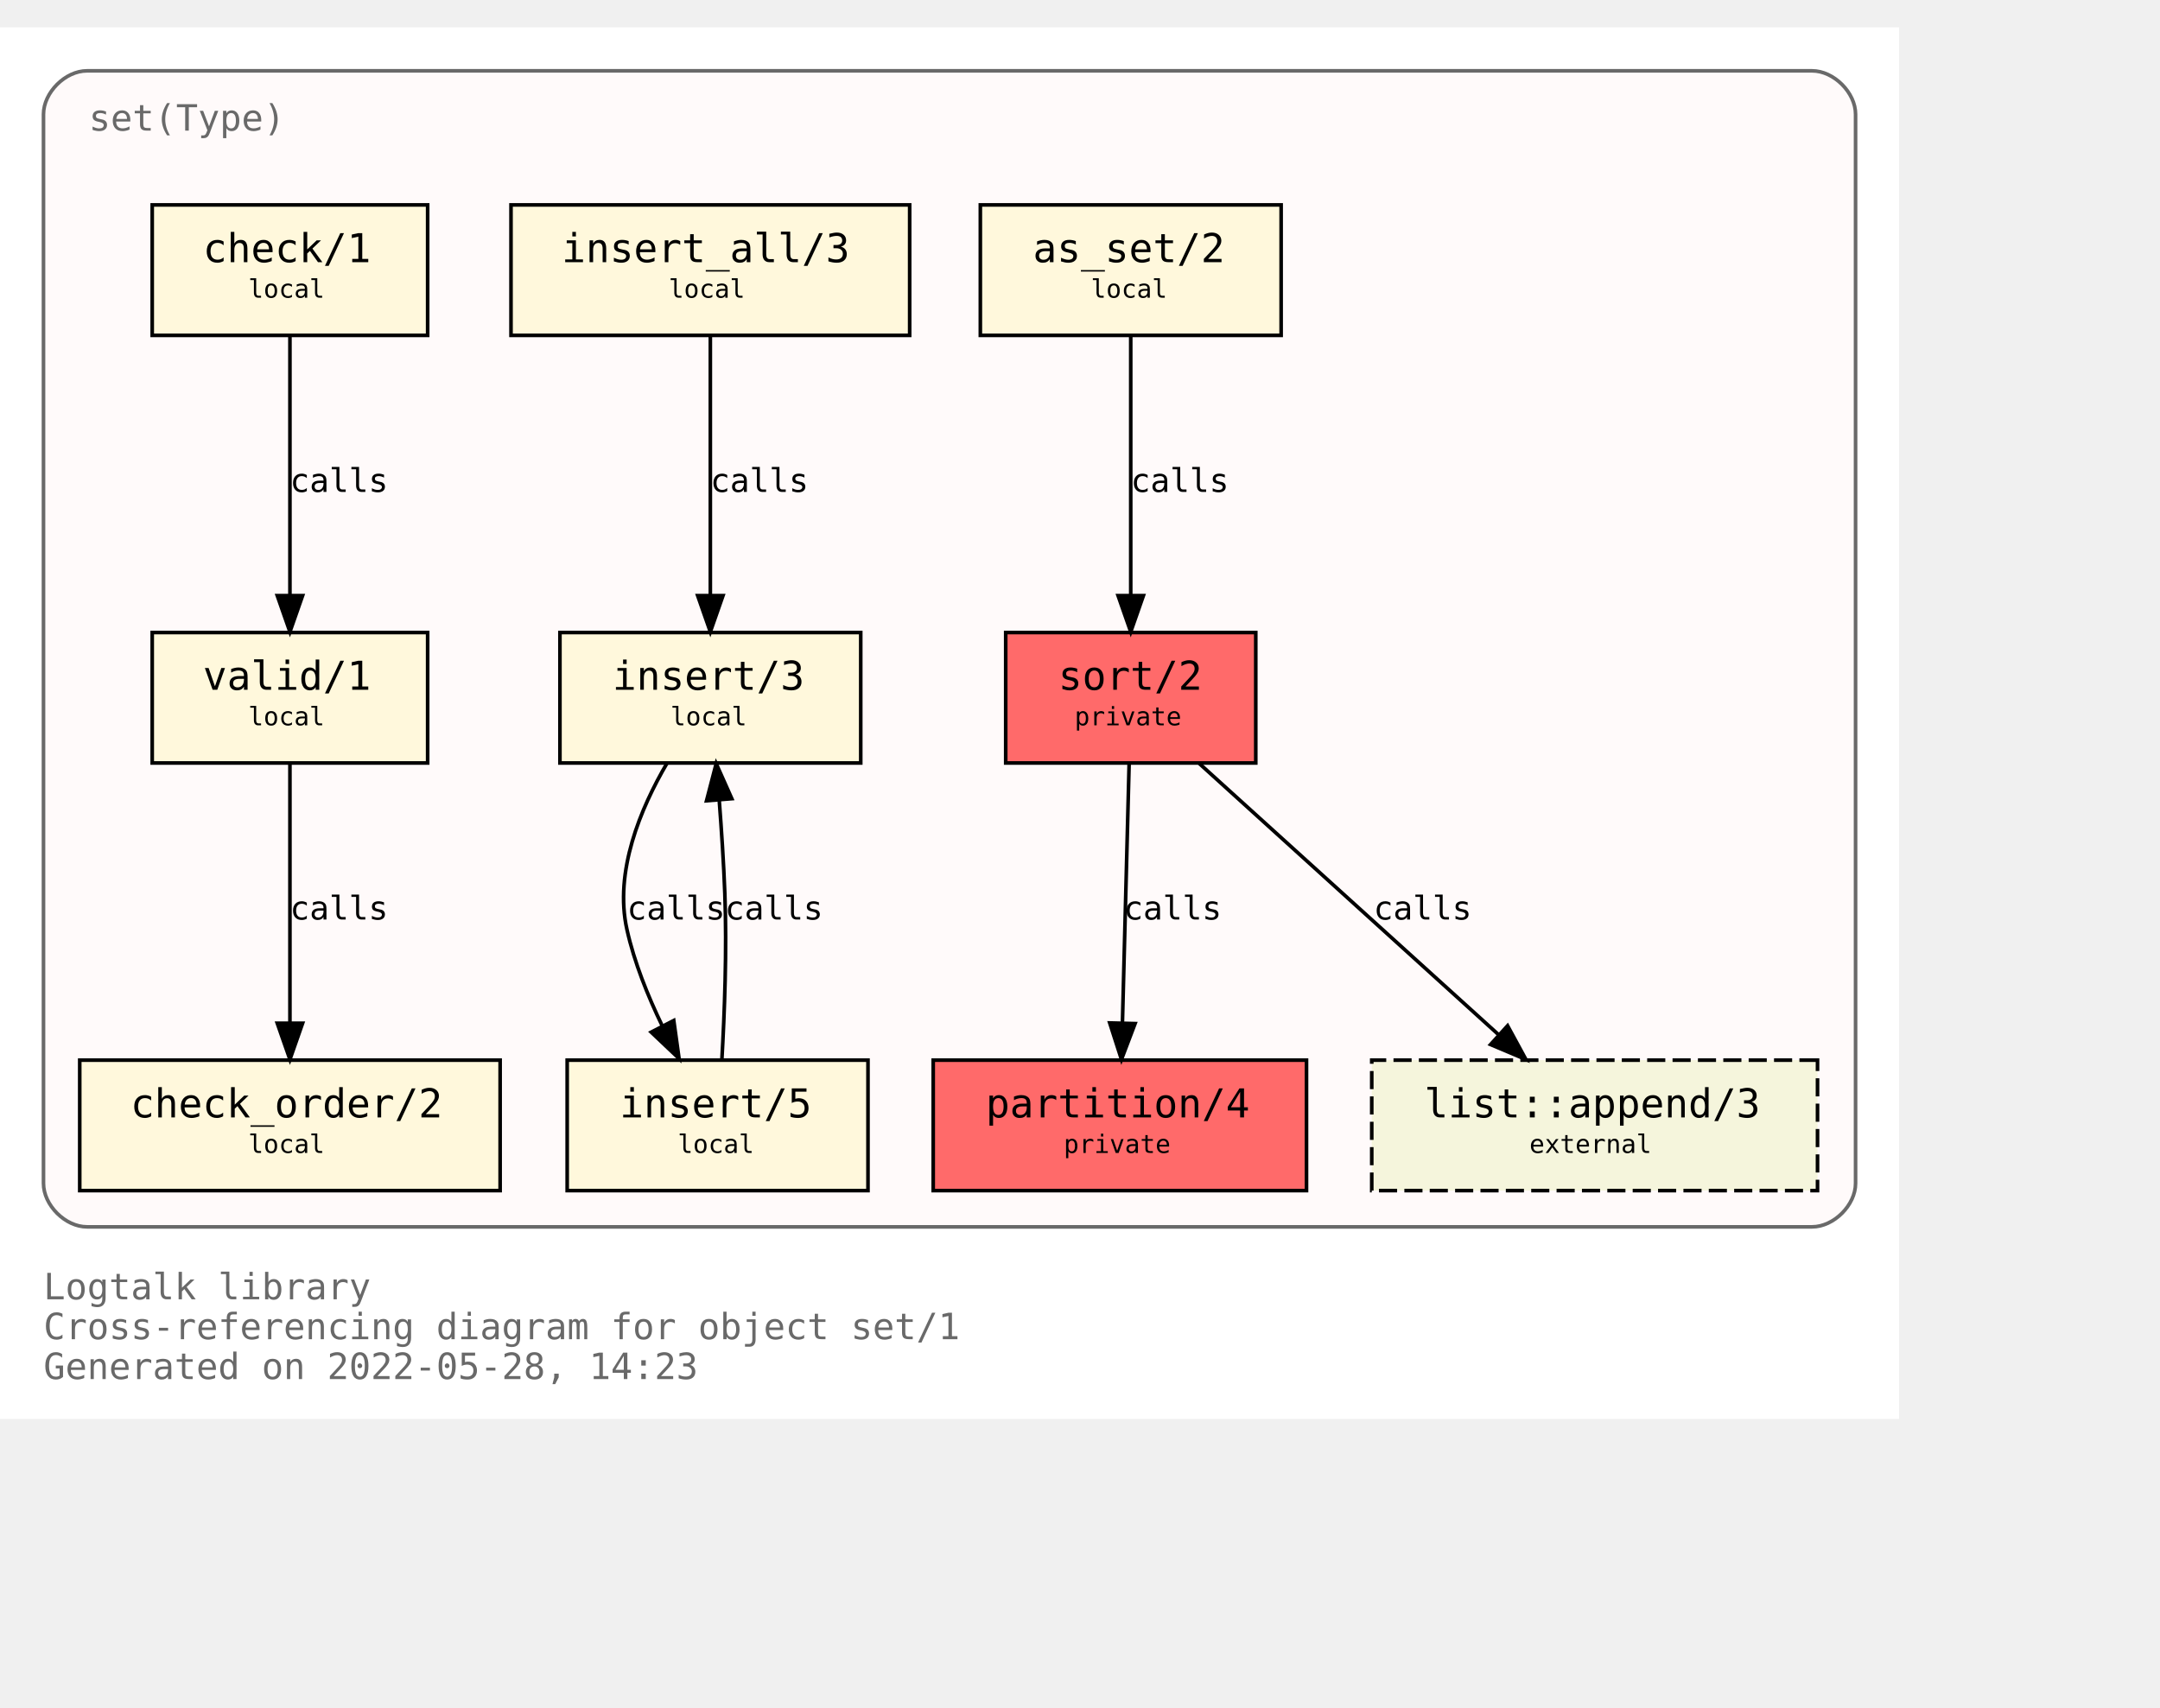
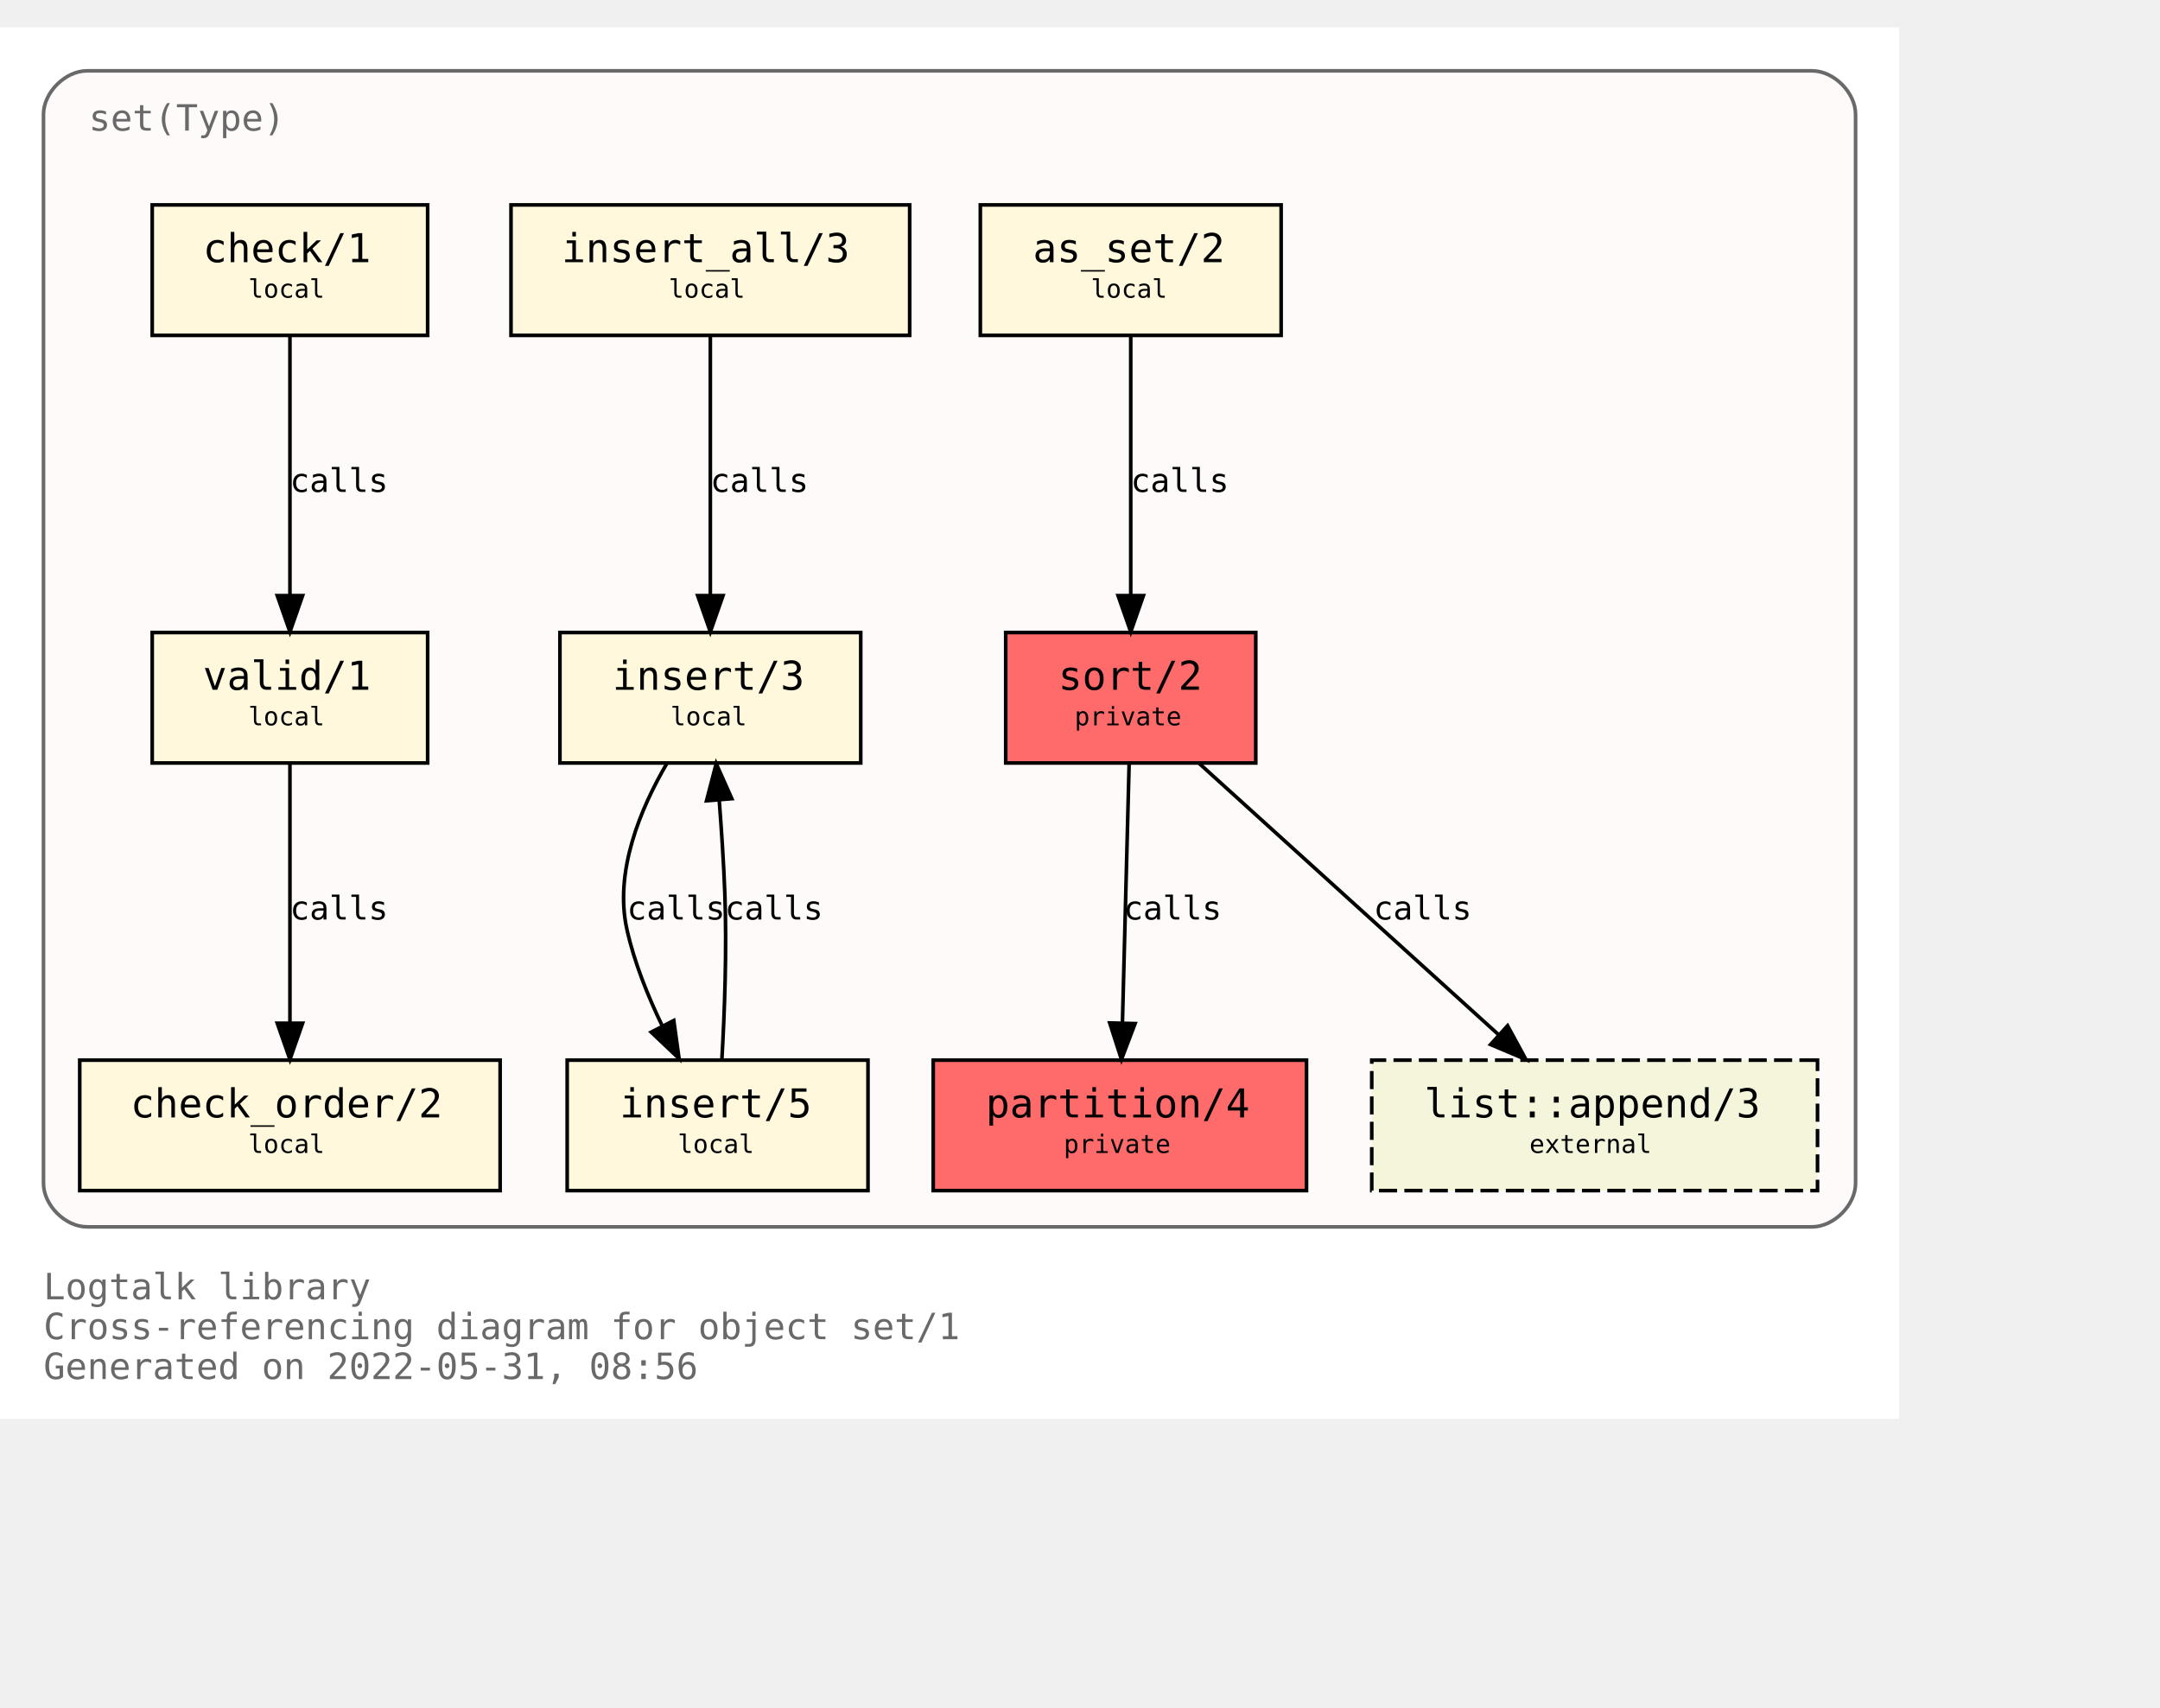
<svg xmlns="http://www.w3.org/2000/svg" xmlns:xlink="http://www.w3.org/1999/xlink" width="668pt" height="528pt" viewBox="72.00 72.00 596.00 456.00">
  <g id="graph0" class="graph" transform="scale(1 1) rotate(0) translate(76 452)">
    <polygon fill="white" stroke="transparent" points="-4,4 -4,-380 520,-380 520,4 -4,4" />
    <text text-anchor="start" x="8" y="-29" font-family="Monospace" font-size="10.00" fill="dimgray">Logtalk library</text>
    <text text-anchor="start" x="8" y="-18" font-family="Monospace" font-size="10.00" fill="dimgray">Cross-referencing diagram for object set/1</text>
-     <text text-anchor="start" x="8" y="-7" font-family="Monospace" font-size="10.00" fill="dimgray">Generated on 2022-05-28, 14:23</text>
+     <text text-anchor="start" x="8" y="-7" font-family="Monospace" font-size="10.00" fill="dimgray">Generated on 2022-05-31, 08:56</text>
    <g id="clust1" class="cluster">
      <g id="a_clust1">
        <a xlink:title="set(Type)">
          <path fill="snow" stroke="dimgray" d="M20,-49C20,-49 496,-49 496,-49 502,-49 508,-55 508,-61 508,-61 508,-356 508,-356 508,-362 502,-368 496,-368 496,-368 20,-368 20,-368 14,-368 8,-362 8,-356 8,-356 8,-61 8,-61 8,-55 14,-49 20,-49" />
          <g id="a_clust1_0">
-             <a xlink:href="https://github.com/LogtalkDotOrg/logtalk3/tree/ed8747b30fe2259d07457b7b3f5a73aa5fc2167b/library/sets/set1.lgt" xlink:title="https://github.com/LogtalkDotOrg/logtalk3/tree/ed8747b30fe2259d07457b7b3f5a73aa5fc2167b/library/sets/set1.lgt">
+             <a xlink:href="https://github.com/LogtalkDotOrg/logtalk3/tree/da13f158ad12a7da8a3988efc50befd7cf5569a2/library/sets/set1.lgt" xlink:title="https://github.com/LogtalkDotOrg/logtalk3/tree/da13f158ad12a7da8a3988efc50befd7cf5569a2/library/sets/set1.lgt">
              <text text-anchor="start" x="20.5" y="-351.5" font-family="Monospace" font-size="10.00" fill="dimgray">set(Type)</text>
            </a>
          </g>
        </a>
      </g>
    </g>
    <g id="node1" class="node">
      <g id="a_node1">
-         <a xlink:href="https://github.com/LogtalkDotOrg/logtalk3/tree/ed8747b30fe2259d07457b7b3f5a73aa5fc2167b/library/sets/set1.lgt#L33" xlink:title="https://github.com/LogtalkDotOrg/logtalk3/tree/ed8747b30fe2259d07457b7b3f5a73aa5fc2167b/library/sets/set1.lgt#L33">
+         <a xlink:href="https://github.com/LogtalkDotOrg/logtalk3/tree/da13f158ad12a7da8a3988efc50befd7cf5569a2/library/sets/set1.lgt#L33" xlink:title="https://github.com/LogtalkDotOrg/logtalk3/tree/da13f158ad12a7da8a3988efc50befd7cf5569a2/library/sets/set1.lgt#L33">
          <polygon fill="#ff6a6a" stroke="black" points="342.5,-213 273.5,-213 273.5,-177 342.5,-177 342.5,-213" />
          <text text-anchor="start" x="282" y="-197.8" font-family="Monospace" font-size="9.00"> </text>
          <text text-anchor="start" x="288" y="-197.2" font-family="Monospace" font-size="11.00">sort/2</text>
          <text text-anchor="start" x="329" y="-197.8" font-family="Monospace" font-size="9.00"> </text>
          <text text-anchor="start" x="282" y="-186.8" font-family="Monospace" font-size="9.00"> </text>
          <text text-anchor="start" x="292.5" y="-187.4" font-family="Monospace" font-size="7.00">private</text>
          <text text-anchor="start" x="329" y="-186.8" font-family="Monospace" font-size="9.00"> </text>
        </a>
      </g>
    </g>
    <g id="node2" class="node">
      <g id="a_node2">
-         <a xlink:href="https://github.com/LogtalkDotOrg/logtalk3/tree/ed8747b30fe2259d07457b7b3f5a73aa5fc2167b/library/sets/set1.lgt#L40" xlink:title="https://github.com/LogtalkDotOrg/logtalk3/tree/ed8747b30fe2259d07457b7b3f5a73aa5fc2167b/library/sets/set1.lgt#L40">
+         <a xlink:href="https://github.com/LogtalkDotOrg/logtalk3/tree/da13f158ad12a7da8a3988efc50befd7cf5569a2/library/sets/set1.lgt#L40" xlink:title="https://github.com/LogtalkDotOrg/logtalk3/tree/da13f158ad12a7da8a3988efc50befd7cf5569a2/library/sets/set1.lgt#L40">
          <polygon fill="#ff6a6a" stroke="black" points="356.5,-95 253.5,-95 253.5,-59 356.5,-59 356.5,-95" />
          <text text-anchor="start" x="262" y="-79.8" font-family="Monospace" font-size="9.00"> </text>
          <text text-anchor="start" x="268" y="-79.2" font-family="Monospace" font-size="11.00">partition/4</text>
          <text text-anchor="start" x="343" y="-79.8" font-family="Monospace" font-size="9.00"> </text>
          <text text-anchor="start" x="262" y="-68.8" font-family="Monospace" font-size="9.00"> </text>
          <text text-anchor="start" x="289.5" y="-69.4" font-family="Monospace" font-size="7.00">private</text>
          <text text-anchor="start" x="343" y="-68.8" font-family="Monospace" font-size="9.00"> </text>
        </a>
      </g>
    </g>
    <g id="edge1" class="edge">
      <g id="a_edge1">
-         <a xlink:href="https://github.com/LogtalkDotOrg/logtalk3/tree/ed8747b30fe2259d07457b7b3f5a73aa5fc2167b/library/sets/set1.lgt#L48" xlink:title="calls">
+         <a xlink:href="https://github.com/LogtalkDotOrg/logtalk3/tree/da13f158ad12a7da8a3988efc50befd7cf5569a2/library/sets/set1.lgt#L48" xlink:title="calls">
          <path fill="none" stroke="black" d="M307.56,-176.88C307.07,-158.04 306.28,-127.47 305.71,-105.3" />
          <polygon fill="black" stroke="black" points="309.2,-105.09 305.44,-95.19 302.2,-105.27 309.2,-105.09" />
        </a>
      </g>
      <g id="a_edge1-label">
-         <a xlink:href="https://github.com/LogtalkDotOrg/logtalk3/tree/ed8747b30fe2259d07457b7b3f5a73aa5fc2167b/library/sets/set1.lgt#L48" xlink:title="https://github.com/LogtalkDotOrg/logtalk3/tree/ed8747b30fe2259d07457b7b3f5a73aa5fc2167b/library/sets/set1.lgt#L48">
+         <a xlink:href="https://github.com/LogtalkDotOrg/logtalk3/tree/da13f158ad12a7da8a3988efc50befd7cf5569a2/library/sets/set1.lgt#L48" xlink:title="https://github.com/LogtalkDotOrg/logtalk3/tree/da13f158ad12a7da8a3988efc50befd7cf5569a2/library/sets/set1.lgt#L48">
          <text text-anchor="start" x="306" y="-133.8" font-family="Monospace" font-size="9.00">calls</text>
        </a>
      </g>
    </g>
    <g id="node10" class="node">
      <g id="a_node10">
        <a xlink:href="https://logtalk.org/library/listp_0.html#append/3" xlink:title="https://logtalk.org/library/listp_0.html#append/3">
          <polygon fill="beige" stroke="black" stroke-dasharray="5,2" points="497.5,-95 374.5,-95 374.5,-59 497.5,-59 497.5,-95" />
          <text text-anchor="start" x="383" y="-79.8" font-family="Monospace" font-size="9.00"> </text>
          <text text-anchor="start" x="389" y="-79.2" font-family="Monospace" font-size="11.00">list::append/3</text>
          <text text-anchor="start" x="484" y="-79.8" font-family="Monospace" font-size="9.00"> </text>
          <text text-anchor="start" x="383" y="-68.8" font-family="Monospace" font-size="9.00"> </text>
          <text text-anchor="start" x="418" y="-69.4" font-family="Monospace" font-size="7.00">external</text>
          <text text-anchor="start" x="484" y="-68.8" font-family="Monospace" font-size="9.00"> </text>
        </a>
      </g>
    </g>
    <g id="edge8" class="edge">
      <g id="a_edge8">
-         <a xlink:href="https://github.com/LogtalkDotOrg/logtalk3/tree/ed8747b30fe2259d07457b7b3f5a73aa5fc2167b/library/sets/set1.lgt#L48" xlink:title="calls">
+         <a xlink:href="https://github.com/LogtalkDotOrg/logtalk3/tree/da13f158ad12a7da8a3988efc50befd7cf5569a2/library/sets/set1.lgt#L48" xlink:title="calls">
          <path fill="none" stroke="black" d="M326.89,-176.88C348.72,-157.09 384.82,-124.38 409.47,-102.05" />
          <polygon fill="black" stroke="black" points="411.98,-104.5 417.04,-95.19 407.28,-99.31 411.98,-104.5" />
        </a>
      </g>
      <g id="a_edge8-label">
-         <a xlink:href="https://github.com/LogtalkDotOrg/logtalk3/tree/ed8747b30fe2259d07457b7b3f5a73aa5fc2167b/library/sets/set1.lgt#L48" xlink:title="https://github.com/LogtalkDotOrg/logtalk3/tree/ed8747b30fe2259d07457b7b3f5a73aa5fc2167b/library/sets/set1.lgt#L48">
+         <a xlink:href="https://github.com/LogtalkDotOrg/logtalk3/tree/da13f158ad12a7da8a3988efc50befd7cf5569a2/library/sets/set1.lgt#L48" xlink:title="https://github.com/LogtalkDotOrg/logtalk3/tree/da13f158ad12a7da8a3988efc50befd7cf5569a2/library/sets/set1.lgt#L48">
          <text text-anchor="start" x="375" y="-133.8" font-family="Monospace" font-size="9.00">calls</text>
        </a>
      </g>
    </g>
    <g id="node3" class="node">
      <g id="a_node3">
-         <a xlink:href="https://github.com/LogtalkDotOrg/logtalk3/tree/ed8747b30fe2259d07457b7b3f5a73aa5fc2167b/library/sets/set1.lgt#L64" xlink:title="https://github.com/LogtalkDotOrg/logtalk3/tree/ed8747b30fe2259d07457b7b3f5a73aa5fc2167b/library/sets/set1.lgt#L64">
+         <a xlink:href="https://github.com/LogtalkDotOrg/logtalk3/tree/da13f158ad12a7da8a3988efc50befd7cf5569a2/library/sets/set1.lgt#L64" xlink:title="https://github.com/LogtalkDotOrg/logtalk3/tree/da13f158ad12a7da8a3988efc50befd7cf5569a2/library/sets/set1.lgt#L64">
          <polygon fill="cornsilk" stroke="black" points="349.5,-331 266.5,-331 266.5,-295 349.5,-295 349.5,-331" />
          <text text-anchor="start" x="275" y="-315.8" font-family="Monospace" font-size="9.00"> </text>
          <text text-anchor="start" x="281" y="-315.2" font-family="Monospace" font-size="11.00">as_set/2</text>
          <text text-anchor="start" x="336" y="-315.8" font-family="Monospace" font-size="9.00"> </text>
          <text text-anchor="start" x="275" y="-304.8" font-family="Monospace" font-size="9.00"> </text>
          <text text-anchor="start" x="297" y="-305.4" font-family="Monospace" font-size="7.00">local</text>
          <text text-anchor="start" x="336" y="-304.8" font-family="Monospace" font-size="9.00"> </text>
        </a>
      </g>
    </g>
    <g id="edge2" class="edge">
      <g id="a_edge2">
-         <a xlink:href="https://github.com/LogtalkDotOrg/logtalk3/tree/ed8747b30fe2259d07457b7b3f5a73aa5fc2167b/library/sets/set1.lgt#L64" xlink:title="calls">
+         <a xlink:href="https://github.com/LogtalkDotOrg/logtalk3/tree/da13f158ad12a7da8a3988efc50befd7cf5569a2/library/sets/set1.lgt#L64" xlink:title="calls">
          <path fill="none" stroke="black" d="M308,-294.88C308,-276.04 308,-245.47 308,-223.3" />
          <polygon fill="black" stroke="black" points="311.5,-223.19 308,-213.19 304.5,-223.19 311.5,-223.19" />
        </a>
      </g>
      <g id="a_edge2-label">
-         <a xlink:href="https://github.com/LogtalkDotOrg/logtalk3/tree/ed8747b30fe2259d07457b7b3f5a73aa5fc2167b/library/sets/set1.lgt#L64" xlink:title="https://github.com/LogtalkDotOrg/logtalk3/tree/ed8747b30fe2259d07457b7b3f5a73aa5fc2167b/library/sets/set1.lgt#L64">
+         <a xlink:href="https://github.com/LogtalkDotOrg/logtalk3/tree/da13f158ad12a7da8a3988efc50befd7cf5569a2/library/sets/set1.lgt#L64" xlink:title="https://github.com/LogtalkDotOrg/logtalk3/tree/da13f158ad12a7da8a3988efc50befd7cf5569a2/library/sets/set1.lgt#L64">
          <text text-anchor="start" x="308" y="-251.8" font-family="Monospace" font-size="9.00">calls</text>
        </a>
      </g>
    </g>
    <g id="node4" class="node">
      <g id="a_node4">
-         <a xlink:href="https://github.com/LogtalkDotOrg/logtalk3/tree/ed8747b30fe2259d07457b7b3f5a73aa5fc2167b/library/sets/set1.lgt#L67" xlink:title="https://github.com/LogtalkDotOrg/logtalk3/tree/ed8747b30fe2259d07457b7b3f5a73aa5fc2167b/library/sets/set1.lgt#L67">
+         <a xlink:href="https://github.com/LogtalkDotOrg/logtalk3/tree/da13f158ad12a7da8a3988efc50befd7cf5569a2/library/sets/set1.lgt#L67" xlink:title="https://github.com/LogtalkDotOrg/logtalk3/tree/da13f158ad12a7da8a3988efc50befd7cf5569a2/library/sets/set1.lgt#L67">
          <polygon fill="cornsilk" stroke="black" points="233.5,-213 150.5,-213 150.5,-177 233.5,-177 233.5,-213" />
          <text text-anchor="start" x="159" y="-197.8" font-family="Monospace" font-size="9.00"> </text>
          <text text-anchor="start" x="165" y="-197.2" font-family="Monospace" font-size="11.00">insert/3</text>
          <text text-anchor="start" x="220" y="-197.8" font-family="Monospace" font-size="9.00"> </text>
          <text text-anchor="start" x="159" y="-186.8" font-family="Monospace" font-size="9.00"> </text>
          <text text-anchor="start" x="181" y="-187.4" font-family="Monospace" font-size="7.00">local</text>
          <text text-anchor="start" x="220" y="-186.8" font-family="Monospace" font-size="9.00"> </text>
        </a>
      </g>
    </g>
    <g id="node5" class="node">
      <g id="a_node5">
-         <a xlink:href="https://github.com/LogtalkDotOrg/logtalk3/tree/ed8747b30fe2259d07457b7b3f5a73aa5fc2167b/library/sets/set1.lgt#L77" xlink:title="https://github.com/LogtalkDotOrg/logtalk3/tree/ed8747b30fe2259d07457b7b3f5a73aa5fc2167b/library/sets/set1.lgt#L77">
+         <a xlink:href="https://github.com/LogtalkDotOrg/logtalk3/tree/da13f158ad12a7da8a3988efc50befd7cf5569a2/library/sets/set1.lgt#L77" xlink:title="https://github.com/LogtalkDotOrg/logtalk3/tree/da13f158ad12a7da8a3988efc50befd7cf5569a2/library/sets/set1.lgt#L77">
          <polygon fill="cornsilk" stroke="black" points="235.5,-95 152.5,-95 152.5,-59 235.5,-59 235.5,-95" />
          <text text-anchor="start" x="161" y="-79.8" font-family="Monospace" font-size="9.00"> </text>
          <text text-anchor="start" x="167" y="-79.2" font-family="Monospace" font-size="11.00">insert/5</text>
          <text text-anchor="start" x="222" y="-79.8" font-family="Monospace" font-size="9.00"> </text>
          <text text-anchor="start" x="161" y="-68.8" font-family="Monospace" font-size="9.00"> </text>
          <text text-anchor="start" x="183" y="-69.4" font-family="Monospace" font-size="7.00">local</text>
          <text text-anchor="start" x="222" y="-68.8" font-family="Monospace" font-size="9.00"> </text>
        </a>
      </g>
    </g>
    <g id="edge3" class="edge">
      <g id="a_edge3">
-         <a xlink:href="https://github.com/LogtalkDotOrg/logtalk3/tree/ed8747b30fe2259d07457b7b3f5a73aa5fc2167b/library/sets/set1.lgt#L68" xlink:title="calls">
+         <a xlink:href="https://github.com/LogtalkDotOrg/logtalk3/tree/da13f158ad12a7da8a3988efc50befd7cf5569a2/library/sets/set1.lgt#L68" xlink:title="calls">
          <path fill="none" stroke="black" d="M180.07,-176.98C172.75,-164.51 165.41,-147.02 169,-131 171.01,-122.01 174.73,-112.75 178.7,-104.53" />
          <polygon fill="black" stroke="black" points="181.91,-105.94 183.37,-95.44 175.68,-102.73 181.91,-105.94" />
        </a>
      </g>
      <g id="a_edge3-label">
-         <a xlink:href="https://github.com/LogtalkDotOrg/logtalk3/tree/ed8747b30fe2259d07457b7b3f5a73aa5fc2167b/library/sets/set1.lgt#L68" xlink:title="https://github.com/LogtalkDotOrg/logtalk3/tree/ed8747b30fe2259d07457b7b3f5a73aa5fc2167b/library/sets/set1.lgt#L68">
+         <a xlink:href="https://github.com/LogtalkDotOrg/logtalk3/tree/da13f158ad12a7da8a3988efc50befd7cf5569a2/library/sets/set1.lgt#L68" xlink:title="https://github.com/LogtalkDotOrg/logtalk3/tree/da13f158ad12a7da8a3988efc50befd7cf5569a2/library/sets/set1.lgt#L68">
          <text text-anchor="start" x="169" y="-133.8" font-family="Monospace" font-size="9.00">calls</text>
        </a>
      </g>
    </g>
    <g id="edge4" class="edge">
      <g id="a_edge4">
-         <a xlink:href="https://github.com/LogtalkDotOrg/logtalk3/tree/ed8747b30fe2259d07457b7b3f5a73aa5fc2167b/library/sets/set1.lgt#L77" xlink:title="calls">
+         <a xlink:href="https://github.com/LogtalkDotOrg/logtalk3/tree/da13f158ad12a7da8a3988efc50befd7cf5569a2/library/sets/set1.lgt#L77" xlink:title="calls">
          <path fill="none" stroke="black" d="M195.18,-95.11C195.91,-107.79 196.59,-125.47 196,-141 195.69,-149.33 195.09,-158.39 194.46,-166.62" />
          <polygon fill="black" stroke="black" points="190.95,-166.58 193.62,-176.83 197.93,-167.15 190.95,-166.58" />
        </a>
      </g>
      <g id="a_edge4-label">
-         <a xlink:href="https://github.com/LogtalkDotOrg/logtalk3/tree/ed8747b30fe2259d07457b7b3f5a73aa5fc2167b/library/sets/set1.lgt#L77" xlink:title="https://github.com/LogtalkDotOrg/logtalk3/tree/ed8747b30fe2259d07457b7b3f5a73aa5fc2167b/library/sets/set1.lgt#L77">
+         <a xlink:href="https://github.com/LogtalkDotOrg/logtalk3/tree/da13f158ad12a7da8a3988efc50befd7cf5569a2/library/sets/set1.lgt#L77" xlink:title="https://github.com/LogtalkDotOrg/logtalk3/tree/da13f158ad12a7da8a3988efc50befd7cf5569a2/library/sets/set1.lgt#L77">
          <text text-anchor="start" x="196" y="-133.8" font-family="Monospace" font-size="9.00">calls</text>
        </a>
      </g>
    </g>
    <g id="node6" class="node">
      <g id="a_node6">
-         <a xlink:href="https://github.com/LogtalkDotOrg/logtalk3/tree/ed8747b30fe2259d07457b7b3f5a73aa5fc2167b/library/sets/set1.lgt#L82" xlink:title="https://github.com/LogtalkDotOrg/logtalk3/tree/ed8747b30fe2259d07457b7b3f5a73aa5fc2167b/library/sets/set1.lgt#L82">
+         <a xlink:href="https://github.com/LogtalkDotOrg/logtalk3/tree/da13f158ad12a7da8a3988efc50befd7cf5569a2/library/sets/set1.lgt#L82" xlink:title="https://github.com/LogtalkDotOrg/logtalk3/tree/da13f158ad12a7da8a3988efc50befd7cf5569a2/library/sets/set1.lgt#L82">
          <polygon fill="cornsilk" stroke="black" points="247,-331 137,-331 137,-295 247,-295 247,-331" />
          <text text-anchor="start" x="145" y="-315.8" font-family="Monospace" font-size="9.00"> </text>
          <text text-anchor="start" x="151" y="-315.2" font-family="Monospace" font-size="11.00">insert_all/3</text>
          <text text-anchor="start" x="233" y="-315.8" font-family="Monospace" font-size="9.00"> </text>
          <text text-anchor="start" x="145" y="-304.8" font-family="Monospace" font-size="9.00"> </text>
          <text text-anchor="start" x="180.5" y="-305.4" font-family="Monospace" font-size="7.00">local</text>
          <text text-anchor="start" x="233" y="-304.8" font-family="Monospace" font-size="9.00"> </text>
        </a>
      </g>
    </g>
    <g id="edge5" class="edge">
      <g id="a_edge5">
-         <a xlink:href="https://github.com/LogtalkDotOrg/logtalk3/tree/ed8747b30fe2259d07457b7b3f5a73aa5fc2167b/library/sets/set1.lgt#L83" xlink:title="calls">
+         <a xlink:href="https://github.com/LogtalkDotOrg/logtalk3/tree/da13f158ad12a7da8a3988efc50befd7cf5569a2/library/sets/set1.lgt#L83" xlink:title="calls">
          <path fill="none" stroke="black" d="M192,-294.88C192,-276.04 192,-245.47 192,-223.3" />
          <polygon fill="black" stroke="black" points="195.5,-223.19 192,-213.19 188.5,-223.19 195.5,-223.19" />
        </a>
      </g>
      <g id="a_edge5-label">
-         <a xlink:href="https://github.com/LogtalkDotOrg/logtalk3/tree/ed8747b30fe2259d07457b7b3f5a73aa5fc2167b/library/sets/set1.lgt#L83" xlink:title="https://github.com/LogtalkDotOrg/logtalk3/tree/ed8747b30fe2259d07457b7b3f5a73aa5fc2167b/library/sets/set1.lgt#L83">
+         <a xlink:href="https://github.com/LogtalkDotOrg/logtalk3/tree/da13f158ad12a7da8a3988efc50befd7cf5569a2/library/sets/set1.lgt#L83" xlink:title="https://github.com/LogtalkDotOrg/logtalk3/tree/da13f158ad12a7da8a3988efc50befd7cf5569a2/library/sets/set1.lgt#L83">
          <text text-anchor="start" x="192" y="-251.8" font-family="Monospace" font-size="9.00">calls</text>
        </a>
      </g>
    </g>
    <g id="node7" class="node">
      <g id="a_node7">
-         <a xlink:href="https://github.com/LogtalkDotOrg/logtalk3/tree/ed8747b30fe2259d07457b7b3f5a73aa5fc2167b/library/sets/set1.lgt#L87" xlink:title="https://github.com/LogtalkDotOrg/logtalk3/tree/ed8747b30fe2259d07457b7b3f5a73aa5fc2167b/library/sets/set1.lgt#L87">
+         <a xlink:href="https://github.com/LogtalkDotOrg/logtalk3/tree/da13f158ad12a7da8a3988efc50befd7cf5569a2/library/sets/set1.lgt#L87" xlink:title="https://github.com/LogtalkDotOrg/logtalk3/tree/da13f158ad12a7da8a3988efc50befd7cf5569a2/library/sets/set1.lgt#L87">
          <polygon fill="cornsilk" stroke="black" points="114,-213 38,-213 38,-177 114,-177 114,-213" />
          <text text-anchor="start" x="46" y="-197.8" font-family="Monospace" font-size="9.00"> </text>
          <text text-anchor="start" x="52" y="-197.2" font-family="Monospace" font-size="11.00">valid/1</text>
          <text text-anchor="start" x="100" y="-197.8" font-family="Monospace" font-size="9.00"> </text>
          <text text-anchor="start" x="46" y="-186.8" font-family="Monospace" font-size="9.00"> </text>
          <text text-anchor="start" x="64.5" y="-187.4" font-family="Monospace" font-size="7.00">local</text>
          <text text-anchor="start" x="100" y="-186.8" font-family="Monospace" font-size="9.00"> </text>
        </a>
      </g>
    </g>
    <g id="node8" class="node">
      <g id="a_node8">
-         <a xlink:href="https://github.com/LogtalkDotOrg/logtalk3/tree/ed8747b30fe2259d07457b7b3f5a73aa5fc2167b/library/sets/set1.lgt#L96" xlink:title="https://github.com/LogtalkDotOrg/logtalk3/tree/ed8747b30fe2259d07457b7b3f5a73aa5fc2167b/library/sets/set1.lgt#L96">
+         <a xlink:href="https://github.com/LogtalkDotOrg/logtalk3/tree/da13f158ad12a7da8a3988efc50befd7cf5569a2/library/sets/set1.lgt#L96" xlink:title="https://github.com/LogtalkDotOrg/logtalk3/tree/da13f158ad12a7da8a3988efc50befd7cf5569a2/library/sets/set1.lgt#L96">
          <polygon fill="cornsilk" stroke="black" points="134,-95 18,-95 18,-59 134,-59 134,-95" />
          <text text-anchor="start" x="26" y="-79.8" font-family="Monospace" font-size="9.00"> </text>
          <text text-anchor="start" x="32" y="-79.2" font-family="Monospace" font-size="11.00">check_order/2</text>
          <text text-anchor="start" x="120" y="-79.8" font-family="Monospace" font-size="9.00"> </text>
          <text text-anchor="start" x="26" y="-68.8" font-family="Monospace" font-size="9.00"> </text>
          <text text-anchor="start" x="64.5" y="-69.4" font-family="Monospace" font-size="7.00">local</text>
          <text text-anchor="start" x="120" y="-68.8" font-family="Monospace" font-size="9.00"> </text>
        </a>
      </g>
    </g>
    <g id="edge6" class="edge">
      <g id="a_edge6">
-         <a xlink:href="https://github.com/LogtalkDotOrg/logtalk3/tree/ed8747b30fe2259d07457b7b3f5a73aa5fc2167b/library/sets/set1.lgt#L93" xlink:title="calls">
+         <a xlink:href="https://github.com/LogtalkDotOrg/logtalk3/tree/da13f158ad12a7da8a3988efc50befd7cf5569a2/library/sets/set1.lgt#L93" xlink:title="calls">
          <path fill="none" stroke="black" d="M76,-176.88C76,-158.04 76,-127.47 76,-105.3" />
          <polygon fill="black" stroke="black" points="79.5,-105.19 76,-95.19 72.5,-105.19 79.5,-105.19" />
        </a>
      </g>
      <g id="a_edge6-label">
-         <a xlink:href="https://github.com/LogtalkDotOrg/logtalk3/tree/ed8747b30fe2259d07457b7b3f5a73aa5fc2167b/library/sets/set1.lgt#L93" xlink:title="https://github.com/LogtalkDotOrg/logtalk3/tree/ed8747b30fe2259d07457b7b3f5a73aa5fc2167b/library/sets/set1.lgt#L93">
+         <a xlink:href="https://github.com/LogtalkDotOrg/logtalk3/tree/da13f158ad12a7da8a3988efc50befd7cf5569a2/library/sets/set1.lgt#L93" xlink:title="https://github.com/LogtalkDotOrg/logtalk3/tree/da13f158ad12a7da8a3988efc50befd7cf5569a2/library/sets/set1.lgt#L93">
          <text text-anchor="start" x="76" y="-133.8" font-family="Monospace" font-size="9.00">calls</text>
        </a>
      </g>
    </g>
    <g id="node9" class="node">
      <g id="a_node9">
-         <a xlink:href="https://github.com/LogtalkDotOrg/logtalk3/tree/ed8747b30fe2259d07457b7b3f5a73aa5fc2167b/library/sets/set1.lgt#L108" xlink:title="https://github.com/LogtalkDotOrg/logtalk3/tree/ed8747b30fe2259d07457b7b3f5a73aa5fc2167b/library/sets/set1.lgt#L108">
+         <a xlink:href="https://github.com/LogtalkDotOrg/logtalk3/tree/da13f158ad12a7da8a3988efc50befd7cf5569a2/library/sets/set1.lgt#L108" xlink:title="https://github.com/LogtalkDotOrg/logtalk3/tree/da13f158ad12a7da8a3988efc50befd7cf5569a2/library/sets/set1.lgt#L108">
          <polygon fill="cornsilk" stroke="black" points="114,-331 38,-331 38,-295 114,-295 114,-331" />
          <text text-anchor="start" x="46" y="-315.8" font-family="Monospace" font-size="9.00"> </text>
          <text text-anchor="start" x="52" y="-315.2" font-family="Monospace" font-size="11.00">check/1</text>
          <text text-anchor="start" x="100" y="-315.8" font-family="Monospace" font-size="9.00"> </text>
          <text text-anchor="start" x="46" y="-304.8" font-family="Monospace" font-size="9.00"> </text>
          <text text-anchor="start" x="64.5" y="-305.4" font-family="Monospace" font-size="7.00">local</text>
          <text text-anchor="start" x="100" y="-304.8" font-family="Monospace" font-size="9.00"> </text>
        </a>
      </g>
    </g>
    <g id="edge7" class="edge">
      <g id="a_edge7">
-         <a xlink:href="https://github.com/LogtalkDotOrg/logtalk3/tree/ed8747b30fe2259d07457b7b3f5a73aa5fc2167b/library/sets/set1.lgt#L108" xlink:title="calls">
+         <a xlink:href="https://github.com/LogtalkDotOrg/logtalk3/tree/da13f158ad12a7da8a3988efc50befd7cf5569a2/library/sets/set1.lgt#L108" xlink:title="calls">
          <path fill="none" stroke="black" d="M76,-294.88C76,-276.04 76,-245.47 76,-223.3" />
          <polygon fill="black" stroke="black" points="79.5,-223.19 76,-213.19 72.5,-223.19 79.5,-223.19" />
        </a>
      </g>
      <g id="a_edge7-label">
-         <a xlink:href="https://github.com/LogtalkDotOrg/logtalk3/tree/ed8747b30fe2259d07457b7b3f5a73aa5fc2167b/library/sets/set1.lgt#L108" xlink:title="https://github.com/LogtalkDotOrg/logtalk3/tree/ed8747b30fe2259d07457b7b3f5a73aa5fc2167b/library/sets/set1.lgt#L108">
+         <a xlink:href="https://github.com/LogtalkDotOrg/logtalk3/tree/da13f158ad12a7da8a3988efc50befd7cf5569a2/library/sets/set1.lgt#L108" xlink:title="https://github.com/LogtalkDotOrg/logtalk3/tree/da13f158ad12a7da8a3988efc50befd7cf5569a2/library/sets/set1.lgt#L108">
          <text text-anchor="start" x="76" y="-251.8" font-family="Monospace" font-size="9.00">calls</text>
        </a>
      </g>
    </g>
  </g>
</svg>
